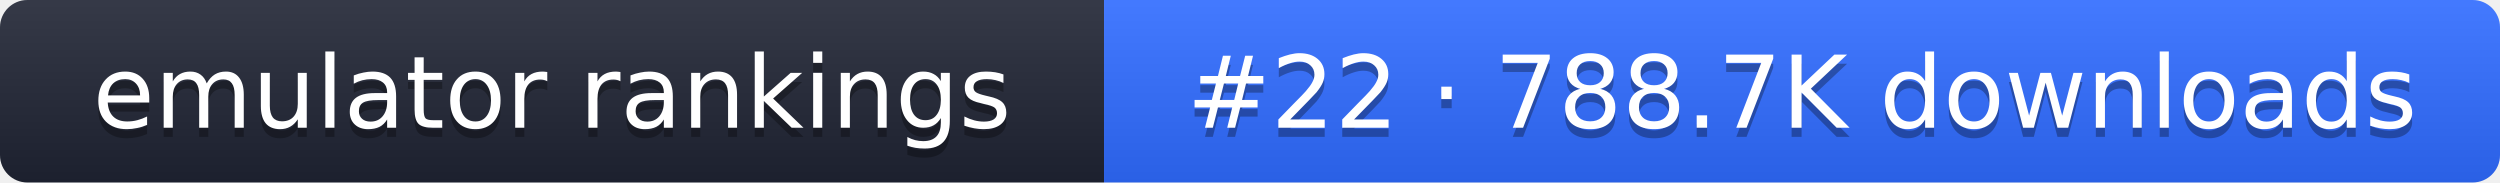
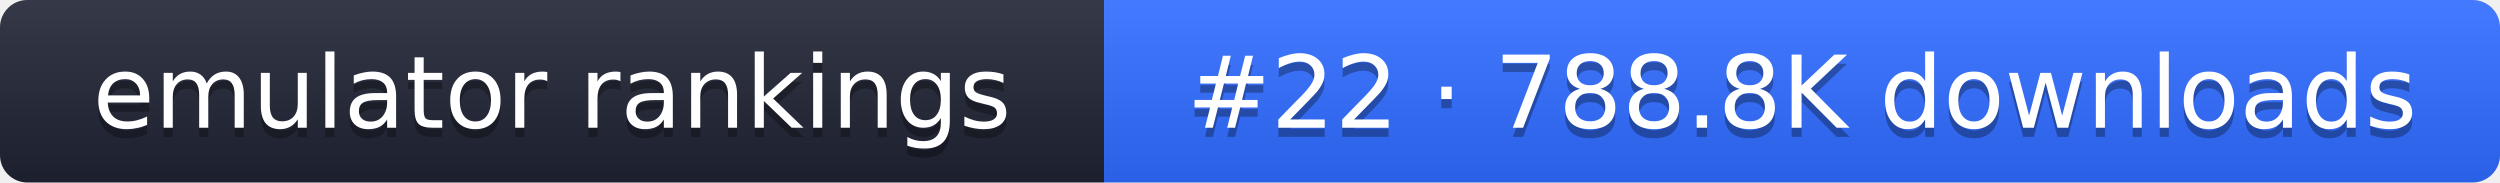
- <svg xmlns="http://www.w3.org/2000/svg" width="274" height="20" role="img" aria-label="emulator rankings: #22 · 788.7K downloads">
+ <svg xmlns="http://www.w3.org/2000/svg" width="274" height="20" role="img" aria-label="emulator rankings: #22 · 788.8K downloads">
  <linearGradient id="g" x2="0" y2="100%">
    <stop offset="0" stop-color="#fff" stop-opacity=".1" />
    <stop offset="1" stop-opacity=".1" />
  </linearGradient>
  <clipPath id="r">
    <rect width="274" height="20" rx="3" fill="#fff" />
  </clipPath>
  <g clip-path="url(#r)">
    <rect width="121" height="20" fill="#1f2433" />
    <rect x="121" width="153" height="20" fill="#2f6bff" />
    <rect width="274" height="20" fill="url(#g)" />
  </g>
  <g fill="#fff" text-anchor="middle" font-family="Verdana,DejaVu Sans,sans-serif" font-size="11">
    <text x="60.5" y="15" fill="#010101" fill-opacity=".3">emulator rankings</text>
    <text x="60.5" y="14">emulator rankings</text>
-     <text x="197.5" y="15" fill="#010101" fill-opacity=".3">#22 · 788.7K downloads</text>
-     <text x="197.5" y="14">#22 · 788.7K downloads</text>
+     <text x="197.5" y="15" fill="#010101" fill-opacity=".3">#22 · 788.8K downloads</text>
+     <text x="197.5" y="14">#22 · 788.8K downloads</text>
  </g>
</svg>
